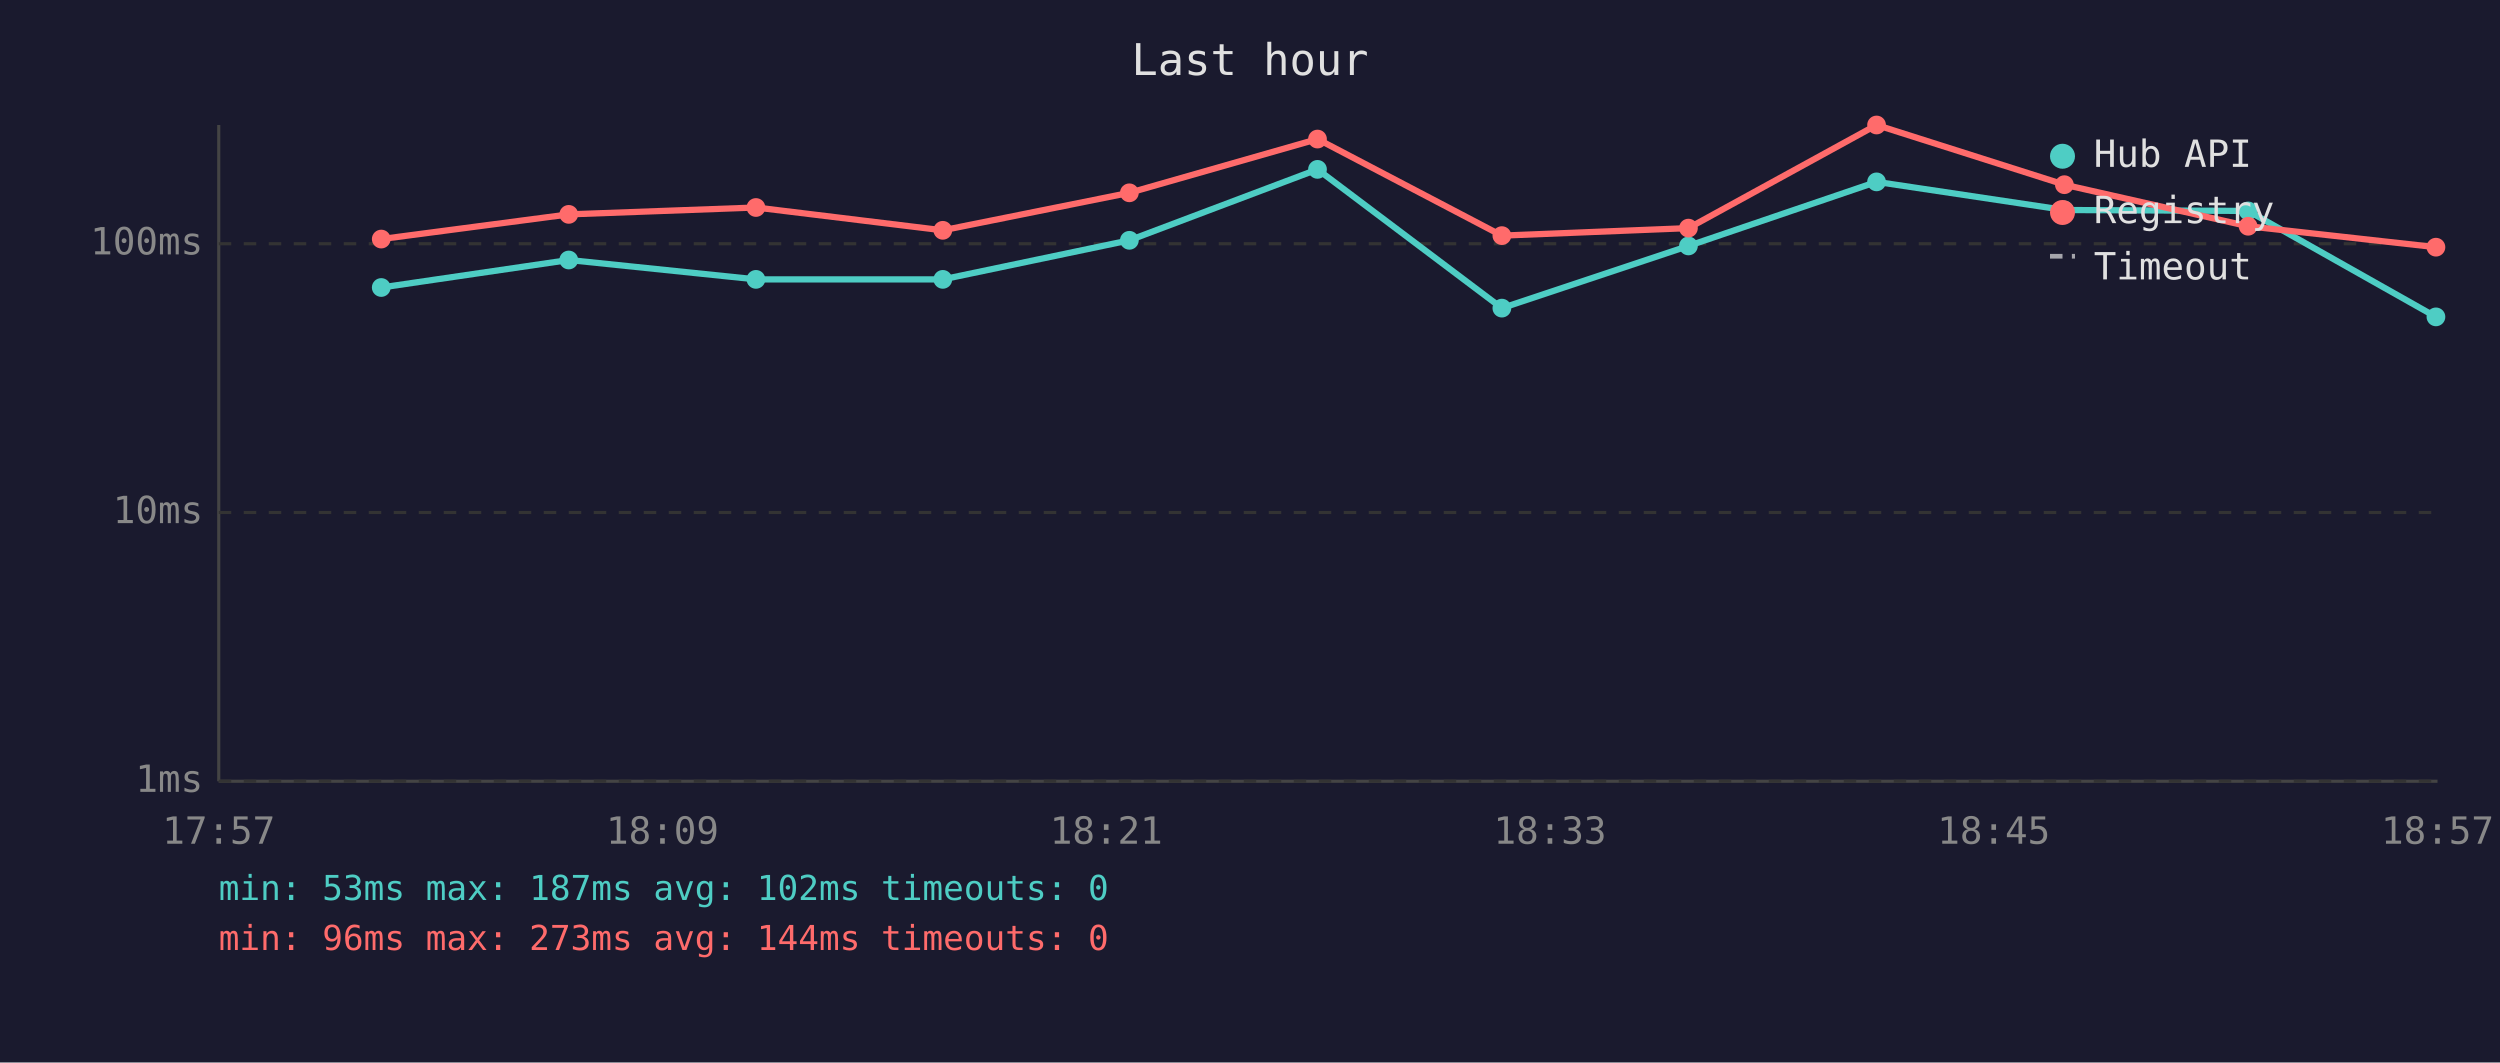
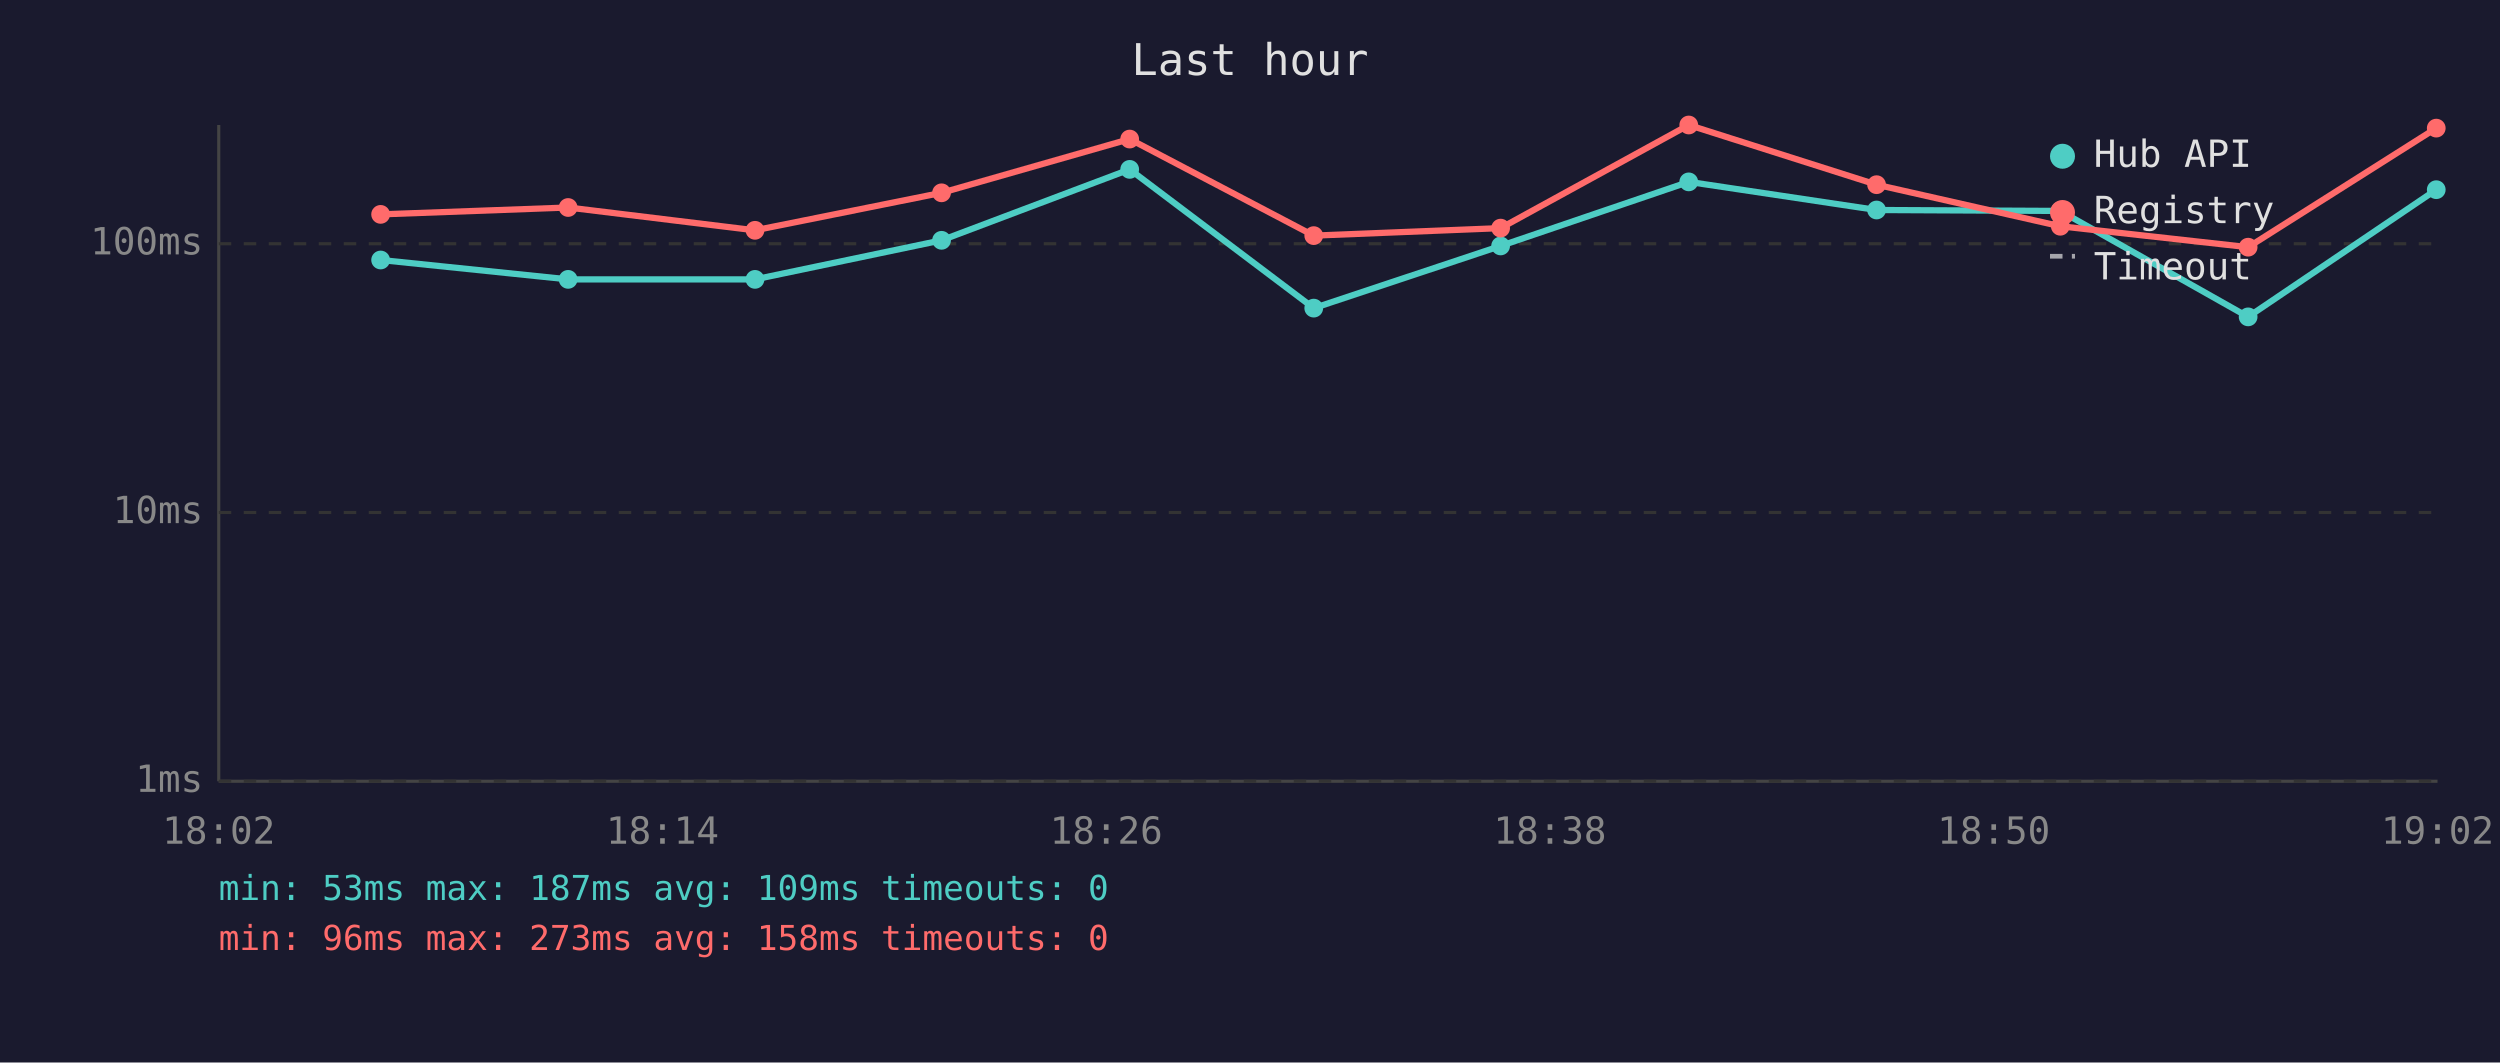
<svg xmlns="http://www.w3.org/2000/svg" viewBox="0 0 800 340" font-family="monospace" font-size="12">
  <rect width="800" height="340" fill="#1a1a2e" />
  <text x="400" y="24" fill="#e0e0e0" font-size="14" text-anchor="middle">Last hour</text>
  <line x1="70" y1="40" x2="70" y2="250" stroke="#444" stroke-width="1" />
  <line x1="70" y1="250" x2="780" y2="250" stroke="#444" stroke-width="1" />
  <line x1="70" y1="250" x2="780" y2="250" stroke="#333" stroke-width="1" stroke-dasharray="4" />
  <text x="65" y="250" fill="#888" text-anchor="end" dominant-baseline="middle">1ms</text>
  <line x1="70" y1="164" x2="780" y2="164" stroke="#333" stroke-width="1" stroke-dasharray="4" />
  <text x="65" y="164" fill="#888" text-anchor="end" dominant-baseline="middle">10ms</text>
  <line x1="70" y1="78" x2="780" y2="78" stroke="#333" stroke-width="1" stroke-dasharray="4" />
  <text x="65" y="78" fill="#888" text-anchor="end" dominant-baseline="middle">100ms</text>
-   <text x="70" y="270" fill="#888" text-anchor="middle">17:57</text>
-   <text x="212" y="270" fill="#888" text-anchor="middle">18:09</text>
-   <text x="354" y="270" fill="#888" text-anchor="middle">18:21</text>
-   <text x="496" y="270" fill="#888" text-anchor="middle">18:33</text>
-   <text x="638" y="270" fill="#888" text-anchor="middle">18:45</text>
-   <text x="780" y="270" fill="#888" text-anchor="middle">18:57</text>
-   <polyline points="122.0,92.0 182.0,83.2 241.9,89.4 301.7,89.4 361.4,76.9 421.6,54.2 480.6,98.6 540.3,78.7 600.5,58.2 660.6,67.2 719.4,67.5 779.5,101.4" fill="none" stroke="#4ecdc4" stroke-width="2" opacity="1" />
-   <circle cx="122.0" cy="92.0" r="3" fill="#4ecdc4" />
-   <circle cx="182.0" cy="83.2" r="3" fill="#4ecdc4" />
-   <circle cx="241.9" cy="89.4" r="3" fill="#4ecdc4" />
-   <circle cx="301.7" cy="89.4" r="3" fill="#4ecdc4" />
-   <circle cx="361.4" cy="76.9" r="3" fill="#4ecdc4" />
-   <circle cx="421.6" cy="54.2" r="3" fill="#4ecdc4" />
-   <circle cx="480.6" cy="98.6" r="3" fill="#4ecdc4" />
-   <circle cx="540.3" cy="78.7" r="3" fill="#4ecdc4" />
-   <circle cx="600.5" cy="58.2" r="3" fill="#4ecdc4" />
-   <circle cx="660.6" cy="67.2" r="3" fill="#4ecdc4" />
-   <circle cx="719.4" cy="67.5" r="3" fill="#4ecdc4" />
-   <circle cx="779.5" cy="101.4" r="3" fill="#4ecdc4" />
-   <polyline points="122.0,76.5 182.0,68.6 241.9,66.4 301.7,73.7 361.4,61.7 421.6,44.5 480.6,75.4 540.3,73.0 600.5,40.0 660.6,59.1 719.4,72.4 779.5,79.1" fill="none" stroke="#ff6b6b" stroke-width="2" opacity="1" />
-   <circle cx="122.0" cy="76.5" r="3" fill="#ff6b6b" />
-   <circle cx="182.0" cy="68.6" r="3" fill="#ff6b6b" />
-   <circle cx="241.9" cy="66.4" r="3" fill="#ff6b6b" />
-   <circle cx="301.7" cy="73.7" r="3" fill="#ff6b6b" />
-   <circle cx="361.4" cy="61.7" r="3" fill="#ff6b6b" />
-   <circle cx="421.6" cy="44.5" r="3" fill="#ff6b6b" />
-   <circle cx="480.6" cy="75.4" r="3" fill="#ff6b6b" />
-   <circle cx="540.3" cy="73.0" r="3" fill="#ff6b6b" />
-   <circle cx="600.5" cy="40.0" r="3" fill="#ff6b6b" />
-   <circle cx="660.6" cy="59.1" r="3" fill="#ff6b6b" />
-   <circle cx="719.4" cy="72.4" r="3" fill="#ff6b6b" />
-   <circle cx="779.5" cy="79.1" r="3" fill="#ff6b6b" />
+   <text x="70" y="270" fill="#888" text-anchor="middle">18:02</text>
+   <text x="212" y="270" fill="#888" text-anchor="middle">18:14</text>
+   <text x="354" y="270" fill="#888" text-anchor="middle">18:26</text>
+   <text x="496" y="270" fill="#888" text-anchor="middle">18:38</text>
+   <text x="638" y="270" fill="#888" text-anchor="middle">18:50</text>
+   <text x="780" y="270" fill="#888" text-anchor="middle">19:02</text>
+   <polyline points="121.8,83.2 181.8,89.4 241.6,89.4 301.3,76.9 361.5,54.2 420.4,98.6 480.2,78.7 540.4,58.2 600.5,67.2 659.3,67.5 719.4,101.4 779.6,60.7" fill="none" stroke="#4ecdc4" stroke-width="2" opacity="1" />
+   <circle cx="121.8" cy="83.2" r="3" fill="#4ecdc4" />
+   <circle cx="181.8" cy="89.4" r="3" fill="#4ecdc4" />
+   <circle cx="241.6" cy="89.4" r="3" fill="#4ecdc4" />
+   <circle cx="301.3" cy="76.9" r="3" fill="#4ecdc4" />
+   <circle cx="361.5" cy="54.2" r="3" fill="#4ecdc4" />
+   <circle cx="420.4" cy="98.6" r="3" fill="#4ecdc4" />
+   <circle cx="480.2" cy="78.7" r="3" fill="#4ecdc4" />
+   <circle cx="540.4" cy="58.2" r="3" fill="#4ecdc4" />
+   <circle cx="600.5" cy="67.2" r="3" fill="#4ecdc4" />
+   <circle cx="659.3" cy="67.5" r="3" fill="#4ecdc4" />
+   <circle cx="719.4" cy="101.4" r="3" fill="#4ecdc4" />
+   <circle cx="779.6" cy="60.7" r="3" fill="#4ecdc4" />
+   <polyline points="121.8,68.6 181.8,66.4 241.6,73.7 301.3,61.7 361.5,44.5 420.4,75.4 480.2,73.0 540.4,40.0 600.5,59.1 659.3,72.4 719.4,79.1 779.6,41.0" fill="none" stroke="#ff6b6b" stroke-width="2" opacity="1" />
+   <circle cx="121.8" cy="68.6" r="3" fill="#ff6b6b" />
+   <circle cx="181.8" cy="66.4" r="3" fill="#ff6b6b" />
+   <circle cx="241.6" cy="73.7" r="3" fill="#ff6b6b" />
+   <circle cx="301.3" cy="61.7" r="3" fill="#ff6b6b" />
+   <circle cx="361.5" cy="44.5" r="3" fill="#ff6b6b" />
+   <circle cx="420.4" cy="75.4" r="3" fill="#ff6b6b" />
+   <circle cx="480.2" cy="73.0" r="3" fill="#ff6b6b" />
+   <circle cx="540.4" cy="40.0" r="3" fill="#ff6b6b" />
+   <circle cx="600.5" cy="59.1" r="3" fill="#ff6b6b" />
+   <circle cx="659.3" cy="72.4" r="3" fill="#ff6b6b" />
+   <circle cx="719.4" cy="79.1" r="3" fill="#ff6b6b" />
+   <circle cx="779.6" cy="41.0" r="3" fill="#ff6b6b" />
  <circle cx="660" cy="50" r="4" fill="#4ecdc4" />
  <text x="670" y="50" fill="#e0e0e0" dominant-baseline="middle">Hub API</text>
  <circle cx="660" cy="68" r="4" fill="#ff6b6b" />
  <text x="670" y="68" fill="#e0e0e0" dominant-baseline="middle">Registry</text>
  <line x1="656" y1="82" x2="664" y2="82" stroke="#e0e0e0" stroke-width="1.5" stroke-dasharray="4,3" opacity="0.7" />
  <text x="670" y="86" fill="#e0e0e0" dominant-baseline="middle">Timeout</text>
-   <text x="70" y="288" fill="#4ecdc4" font-size="11">min: 53ms  max: 187ms  avg: 102ms  timeouts: 0</text>
-   <text x="70" y="304" fill="#ff6b6b" font-size="11">min: 96ms  max: 273ms  avg: 144ms  timeouts: 0</text>
+   <text x="70" y="288" fill="#4ecdc4" font-size="11">min: 53ms  max: 187ms  avg: 109ms  timeouts: 0</text>
+   <text x="70" y="304" fill="#ff6b6b" font-size="11">min: 96ms  max: 273ms  avg: 158ms  timeouts: 0</text>
</svg>
